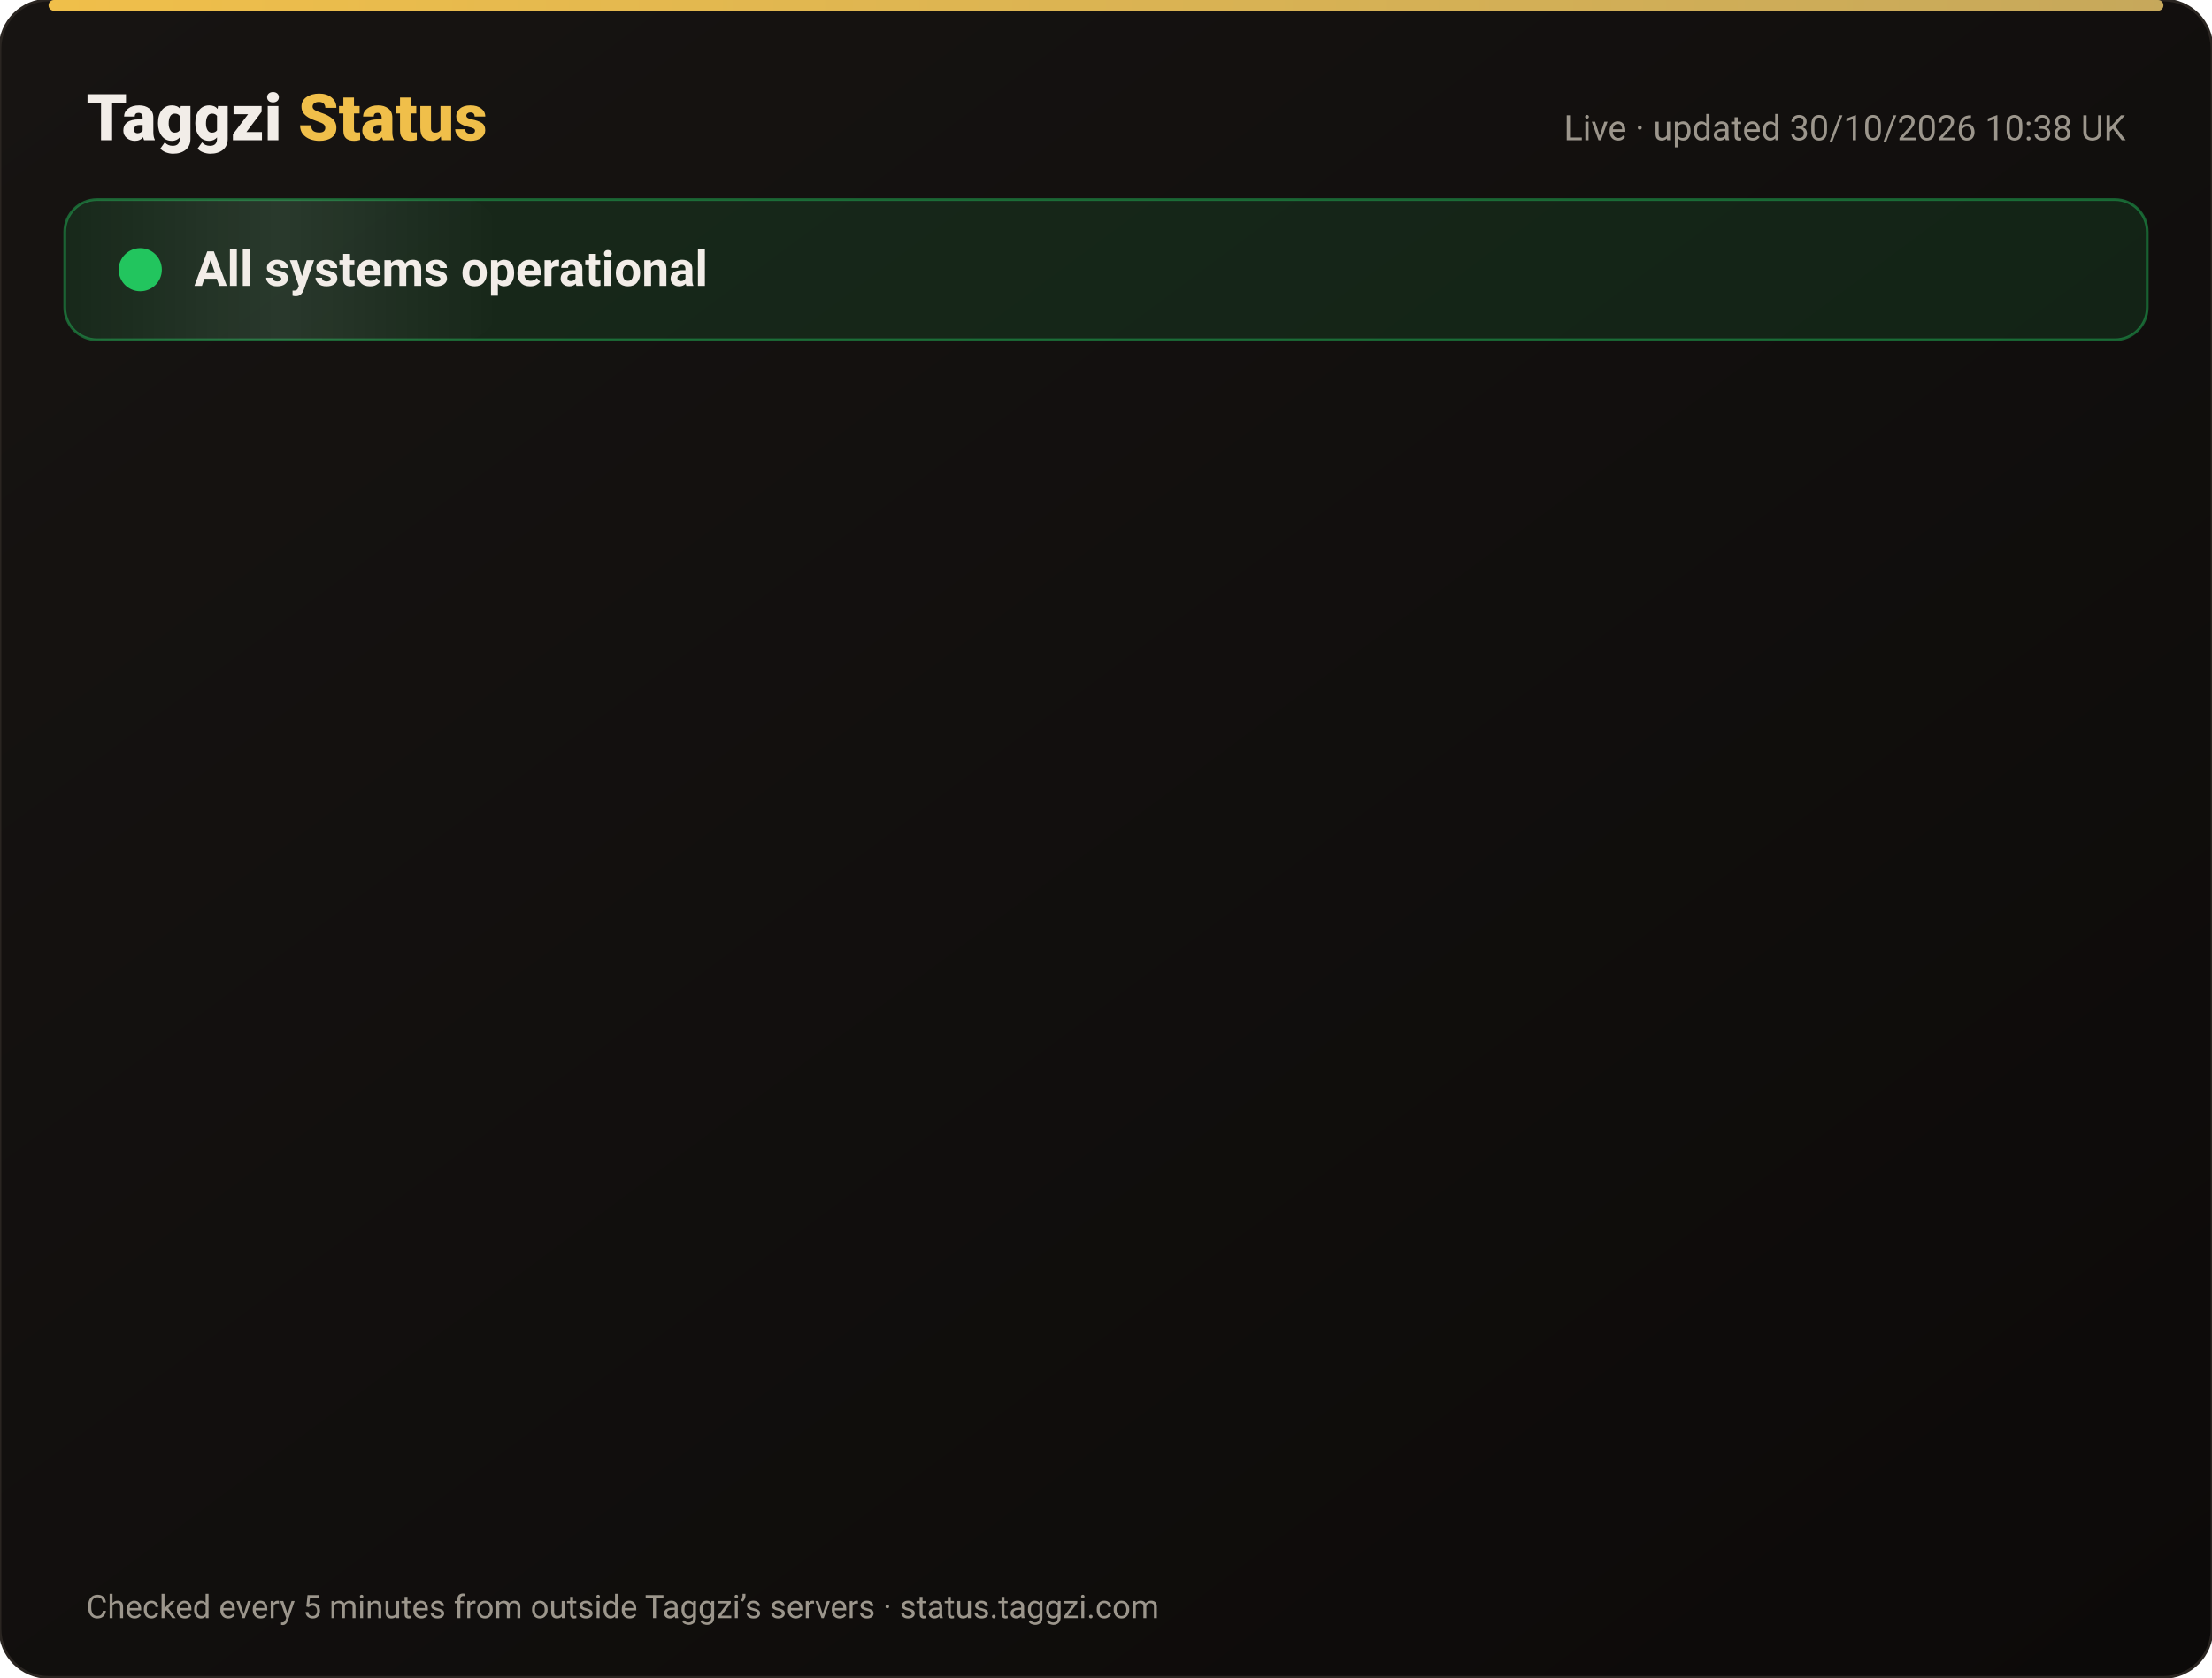
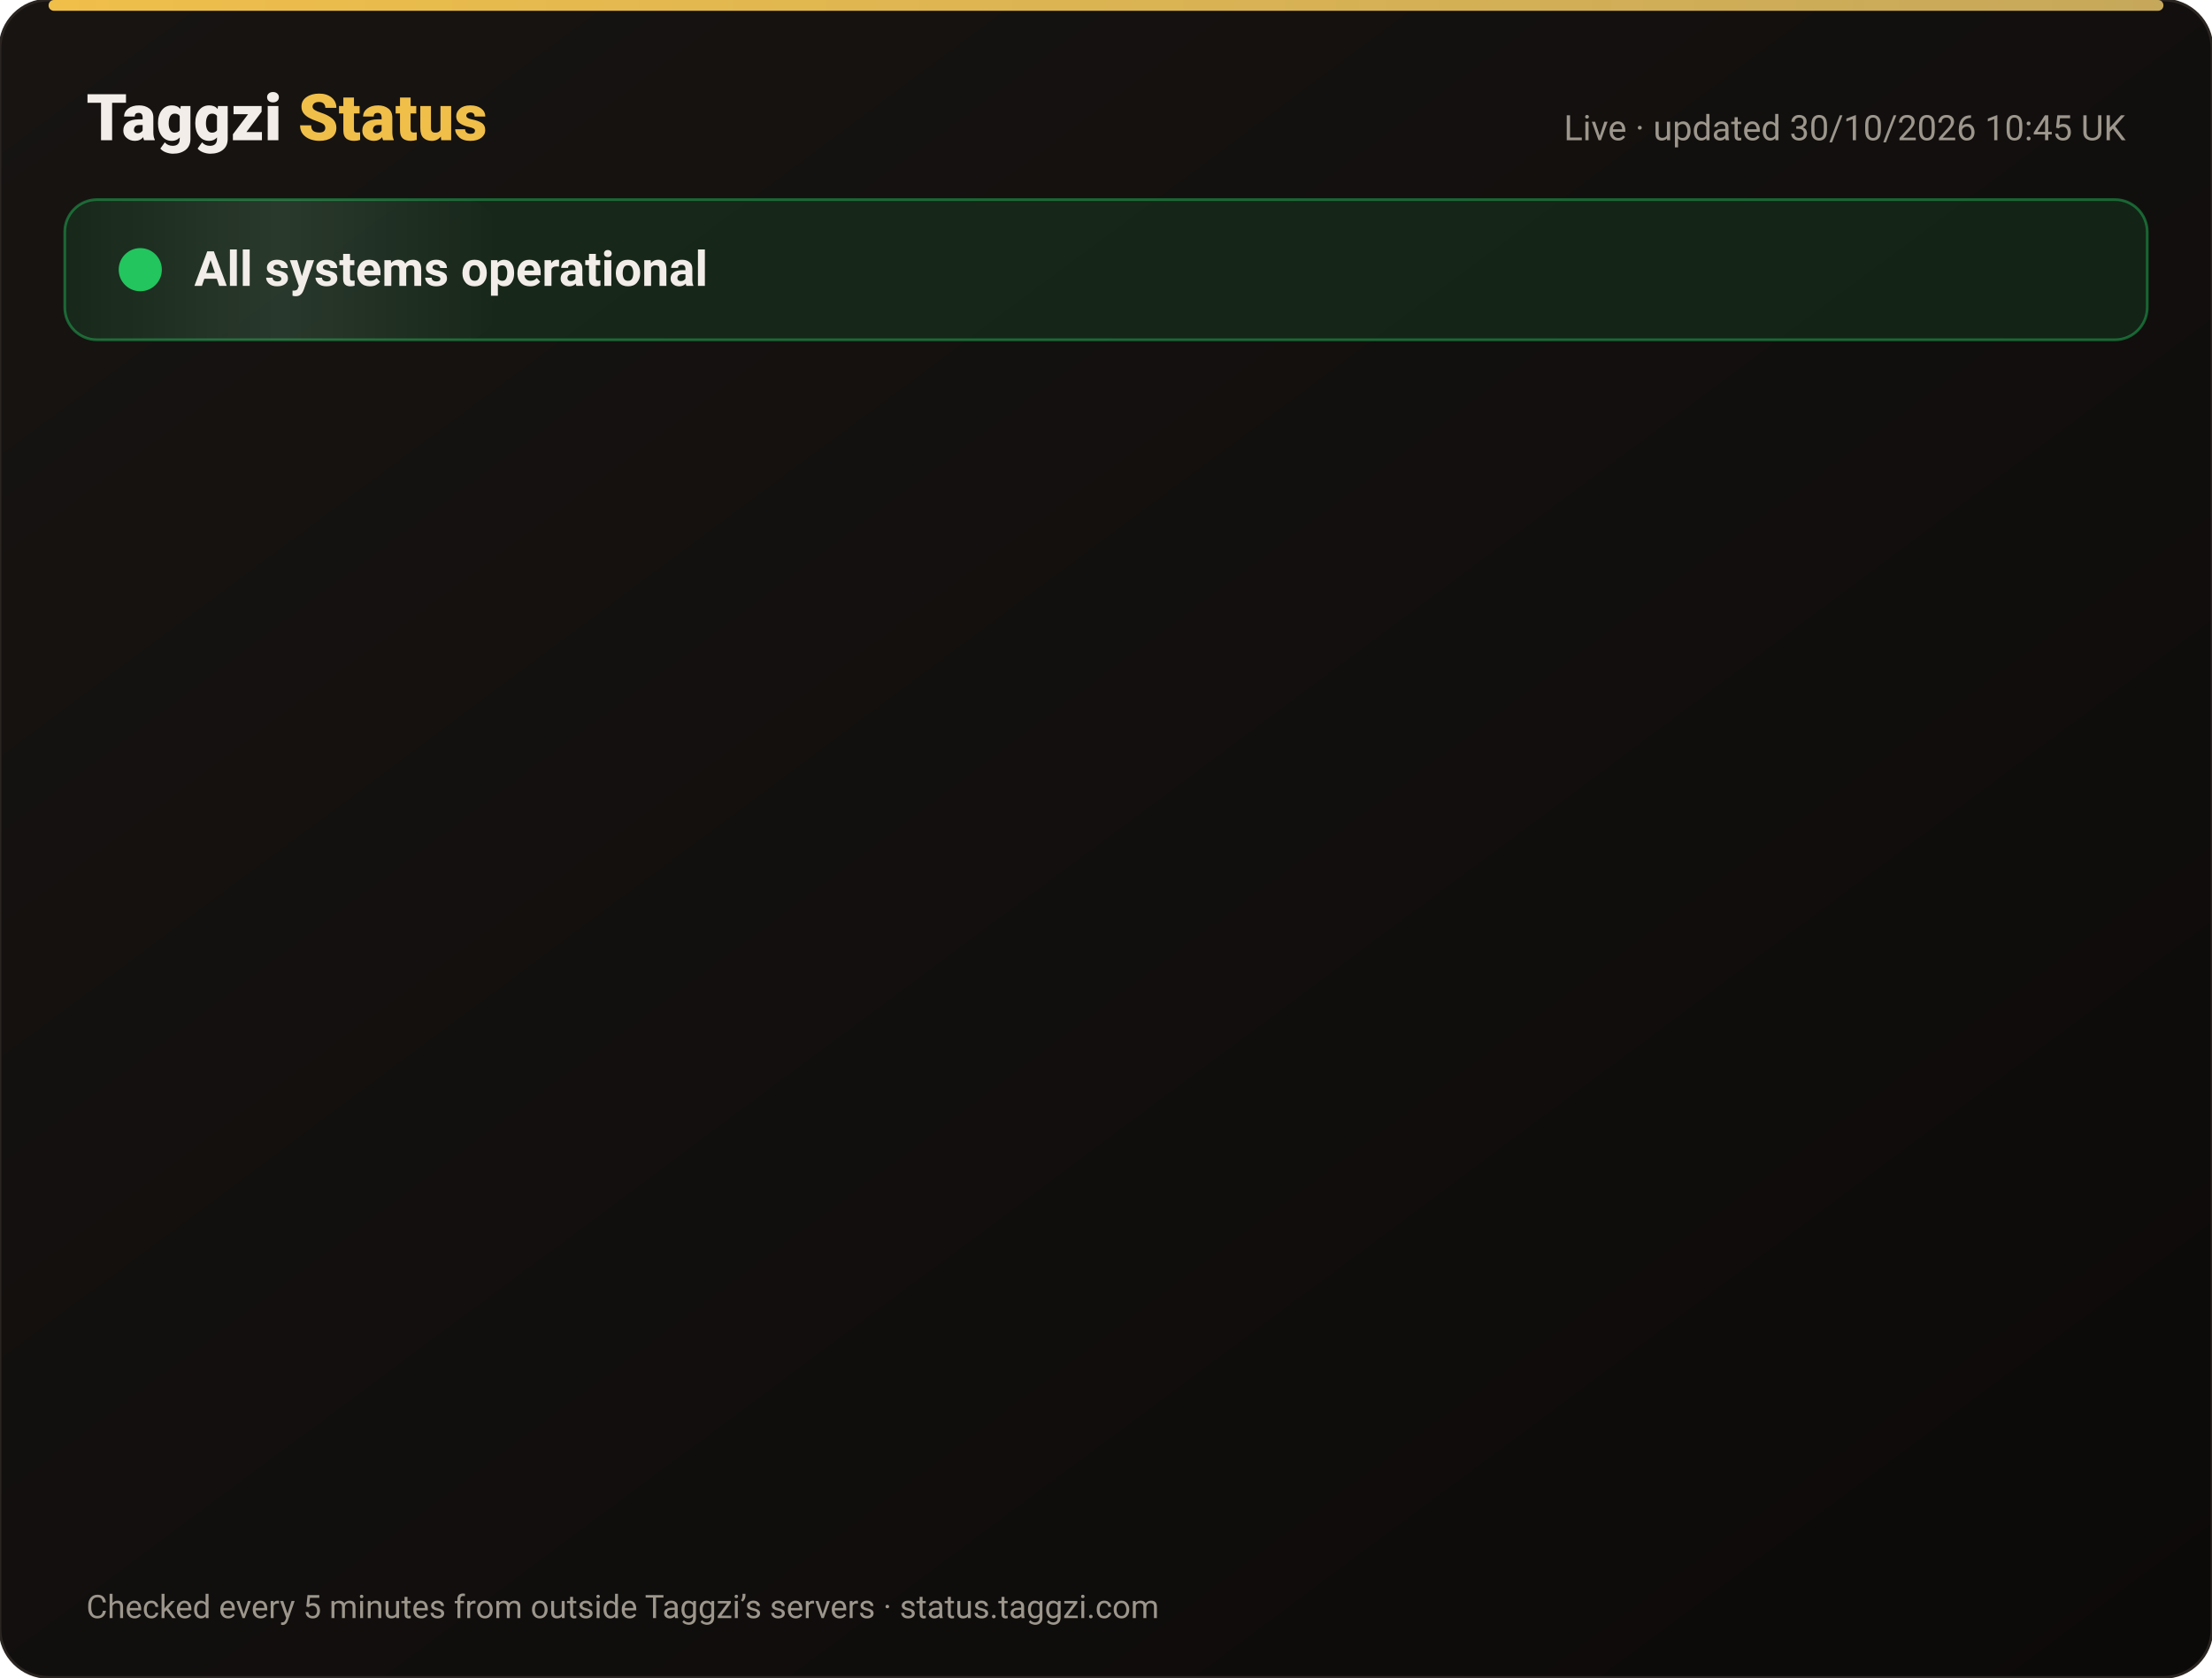
<svg xmlns="http://www.w3.org/2000/svg" width="820" height="622" viewBox="0 0 820 622" font-family="-apple-system,Segoe UI,Roboto,Helvetica,Arial,sans-serif">
  <defs>
    <linearGradient id="bg" x1="0" y1="0" x2="1" y2="1">
      <stop offset="0" stop-color="#171412" />
      <stop offset="1" stop-color="#0C0A09" />
    </linearGradient>
    <linearGradient id="gold" x1="0" x2="1">
      <stop offset="0" stop-color="#F0BF4A" />
      <stop offset="1" stop-color="#c6a85b" />
    </linearGradient>
    <linearGradient id="shine" x1="0" x2="1">
      <stop offset="0" stop-color="#fff" stop-opacity="0" />
      <stop offset=".5" stop-color="#fff" stop-opacity=".08" />
      <stop offset="1" stop-color="#fff" stop-opacity="0" />
    </linearGradient>
  </defs>
  <rect width="820" height="622" rx="18" fill="url(#bg)" stroke="#2a2521" />
  <rect x="18" y="0" width="784" height="4" rx="2" fill="url(#gold)" />
  <text x="32" y="52" font-size="24" font-weight="800" fill="#F2EDE8">Taggzi <tspan fill="#F0BF4A">Status</tspan>
  </text>
-   <text x="788" y="52" font-size="13" fill="#9C968C" text-anchor="end">Live · updated 30/10/2026 10:38 UK</text>
+   <text x="788" y="52" font-size="13" fill="#9C968C" text-anchor="end">Live · updated 30/10/2026 10:45 UK</text>
  <rect x="24" y="74" width="772" height="52" rx="12" fill="#22c55e" fill-opacity=".12" stroke="#22c55e" stroke-opacity=".45" />
  <rect x="24" y="74" width="160" height="52" rx="12" fill="url(#shine)">
    <animate attributeName="x" from="-160" to="820" dur="4s" repeatCount="indefinite" />
  </rect>
  <circle cx="52" cy="100" r="7" fill="#22c55e" />
  <circle cx="52" cy="100" r="7" fill="none" stroke="#22c55e" stroke-width="2">
    <animate attributeName="r" values="7;15;7" dur="2s" repeatCount="indefinite" />
    <animate attributeName="opacity" values=".9;0;.9" dur="2s" repeatCount="indefinite" />
  </circle>
  <text x="72" y="106" font-size="18" font-weight="700" fill="#F2EDE8">All systems operational</text>
  <g opacity="0">
    <animate attributeName="opacity" from="0" to="1" begin="0.00s" dur=".6s" fill="freeze" />
    <line x1="32" y1="188" x2="788" y2="188" stroke="#2a2521" />
    <circle cx="44" cy="166" r="6" fill="#22c55e">
      <animate attributeName="opacity" values="1;.45;1" dur="2.4s" begin="0.00s" repeatCount="indefinite" />
    </circle>
    <text x="62" y="171" font-size="15" font-weight="650" fill="#F2EDE8">Website</text>
    <text x="630" y="171" font-size="13" fill="#9C968C" text-anchor="end">99.96% uptime</text>
    <rect x="648" y="154" width="140" height="24" rx="12" fill="#22c55e" fill-opacity=".14" stroke="#22c55e" stroke-opacity=".5" />
    <text x="718" y="171" font-size="12" font-weight="700" fill="#22c55e" text-anchor="middle">Operational</text>
  </g>
  <g opacity="0">
    <animate attributeName="opacity" from="0" to="1" begin="0.15s" dur=".6s" fill="freeze" />
    <line x1="32" y1="234" x2="788" y2="234" stroke="#2a2521" />
    <circle cx="44" cy="212" r="6" fill="#22c55e">
      <animate attributeName="opacity" values="1;.45;1" dur="2.4s" begin="0.15s" repeatCount="indefinite" />
    </circle>
    <text x="62" y="217" font-size="15" font-weight="650" fill="#F2EDE8">Tag scans</text>
    <text x="630" y="217" font-size="13" fill="#9C968C" text-anchor="end">99.96% uptime</text>
    <rect x="648" y="200" width="140" height="24" rx="12" fill="#22c55e" fill-opacity=".14" stroke="#22c55e" stroke-opacity=".5" />
    <text x="718" y="217" font-size="12" font-weight="700" fill="#22c55e" text-anchor="middle">Operational</text>
  </g>
  <g opacity="0">
    <animate attributeName="opacity" from="0" to="1" begin="0.30s" dur=".6s" fill="freeze" />
    <line x1="32" y1="280" x2="788" y2="280" stroke="#2a2521" />
    <circle cx="44" cy="258" r="6" fill="#22c55e">
      <animate attributeName="opacity" values="1;.45;1" dur="2.4s" begin="0.30s" repeatCount="indefinite" />
    </circle>
    <text x="62" y="263" font-size="15" font-weight="650" fill="#F2EDE8">Manual tag lookup</text>
    <text x="630" y="263" font-size="13" fill="#9C968C" text-anchor="end">99.96% uptime</text>
    <rect x="648" y="246" width="140" height="24" rx="12" fill="#22c55e" fill-opacity=".14" stroke="#22c55e" stroke-opacity=".5" />
    <text x="718" y="263" font-size="12" font-weight="700" fill="#22c55e" text-anchor="middle">Operational</text>
  </g>
  <g opacity="0">
    <animate attributeName="opacity" from="0" to="1" begin="0.45s" dur=".6s" fill="freeze" />
    <line x1="32" y1="326" x2="788" y2="326" stroke="#2a2521" />
    <circle cx="44" cy="304" r="6" fill="#22c55e">
      <animate attributeName="opacity" values="1;.45;1" dur="2.4s" begin="0.45s" repeatCount="indefinite" />
    </circle>
    <text x="62" y="309" font-size="15" font-weight="650" fill="#F2EDE8">App &amp; login</text>
    <text x="630" y="309" font-size="13" fill="#9C968C" text-anchor="end">99.96% uptime</text>
    <rect x="648" y="292" width="140" height="24" rx="12" fill="#22c55e" fill-opacity=".14" stroke="#22c55e" stroke-opacity=".5" />
    <text x="718" y="309" font-size="12" font-weight="700" fill="#22c55e" text-anchor="middle">Operational</text>
  </g>
  <g opacity="0">
    <animate attributeName="opacity" from="0" to="1" begin="0.60s" dur=".6s" fill="freeze" />
    <line x1="32" y1="372" x2="788" y2="372" stroke="#2a2521" />
    <circle cx="44" cy="350" r="6" fill="#22c55e">
      <animate attributeName="opacity" values="1;.45;1" dur="2.4s" begin="0.60s" repeatCount="indefinite" />
    </circle>
    <text x="62" y="355" font-size="15" font-weight="650" fill="#F2EDE8">Community alerts</text>
    <text x="630" y="355" font-size="13" fill="#9C968C" text-anchor="end">99.96% uptime</text>
    <rect x="648" y="338" width="140" height="24" rx="12" fill="#22c55e" fill-opacity=".14" stroke="#22c55e" stroke-opacity=".5" />
    <text x="718" y="355" font-size="12" font-weight="700" fill="#22c55e" text-anchor="middle">Operational</text>
  </g>
  <g opacity="0">
    <animate attributeName="opacity" from="0" to="1" begin="0.75s" dur=".6s" fill="freeze" />
    <line x1="32" y1="418" x2="788" y2="418" stroke="#2a2521" />
    <circle cx="44" cy="396" r="6" fill="#22c55e">
      <animate attributeName="opacity" values="1;.45;1" dur="2.4s" begin="0.75s" repeatCount="indefinite" />
    </circle>
    <text x="62" y="401" font-size="15" font-weight="650" fill="#F2EDE8">Private calling</text>
    <text x="630" y="401" font-size="13" fill="#9C968C" text-anchor="end">99.96% uptime</text>
    <rect x="648" y="384" width="140" height="24" rx="12" fill="#22c55e" fill-opacity=".14" stroke="#22c55e" stroke-opacity=".5" />
    <text x="718" y="401" font-size="12" font-weight="700" fill="#22c55e" text-anchor="middle">Operational</text>
  </g>
  <g opacity="0">
    <animate attributeName="opacity" from="0" to="1" begin="0.90s" dur=".6s" fill="freeze" />
    <line x1="32" y1="464" x2="788" y2="464" stroke="#2a2521" />
    <circle cx="44" cy="442" r="6" fill="#22c55e">
      <animate attributeName="opacity" values="1;.45;1" dur="2.4s" begin="0.90s" repeatCount="indefinite" />
    </circle>
    <text x="62" y="447" font-size="15" font-weight="650" fill="#F2EDE8">Payments</text>
    <text x="630" y="447" font-size="13" fill="#9C968C" text-anchor="end">99.94% uptime</text>
    <rect x="648" y="430" width="140" height="24" rx="12" fill="#22c55e" fill-opacity=".14" stroke="#22c55e" stroke-opacity=".5" />
    <text x="718" y="447" font-size="12" font-weight="700" fill="#22c55e" text-anchor="middle">Operational</text>
  </g>
  <g opacity="0">
    <animate attributeName="opacity" from="0" to="1" begin="1.05s" dur=".6s" fill="freeze" />
    <line x1="32" y1="510" x2="788" y2="510" stroke="#2a2521" />
    <circle cx="44" cy="488" r="6" fill="#22c55e">
      <animate attributeName="opacity" values="1;.45;1" dur="2.4s" begin="1.05s" repeatCount="indefinite" />
    </circle>
    <text x="62" y="493" font-size="15" font-weight="650" fill="#F2EDE8">Email &amp; support</text>
    <text x="630" y="493" font-size="13" fill="#9C968C" text-anchor="end">99.96% uptime</text>
    <rect x="648" y="476" width="140" height="24" rx="12" fill="#22c55e" fill-opacity=".14" stroke="#22c55e" stroke-opacity=".5" />
    <text x="718" y="493" font-size="12" font-weight="700" fill="#22c55e" text-anchor="middle">Operational</text>
  </g>
  <g opacity="0">
    <animate attributeName="opacity" from="0" to="1" begin="1.20s" dur=".6s" fill="freeze" />
    <line x1="32" y1="556" x2="788" y2="556" stroke="#2a2521" />
    <circle cx="44" cy="534" r="6" fill="#22c55e">
      <animate attributeName="opacity" values="1;.45;1" dur="2.4s" begin="1.20s" repeatCount="indefinite" />
    </circle>
    <text x="62" y="539" font-size="15" font-weight="650" fill="#F2EDE8">Secure connection (SSL)</text>
    <text x="630" y="539" font-size="13" fill="#9C968C" text-anchor="end">100.00% uptime</text>
    <rect x="648" y="522" width="140" height="24" rx="12" fill="#22c55e" fill-opacity=".14" stroke="#22c55e" stroke-opacity=".5" />
    <text x="718" y="539" font-size="12" font-weight="700" fill="#22c55e" text-anchor="middle">Operational</text>
  </g>
  <text x="32" y="600" font-size="12" fill="#9C968C">Checked every 5 minutes from outside Taggzi’s servers · status.taggzi.com</text>
</svg>
